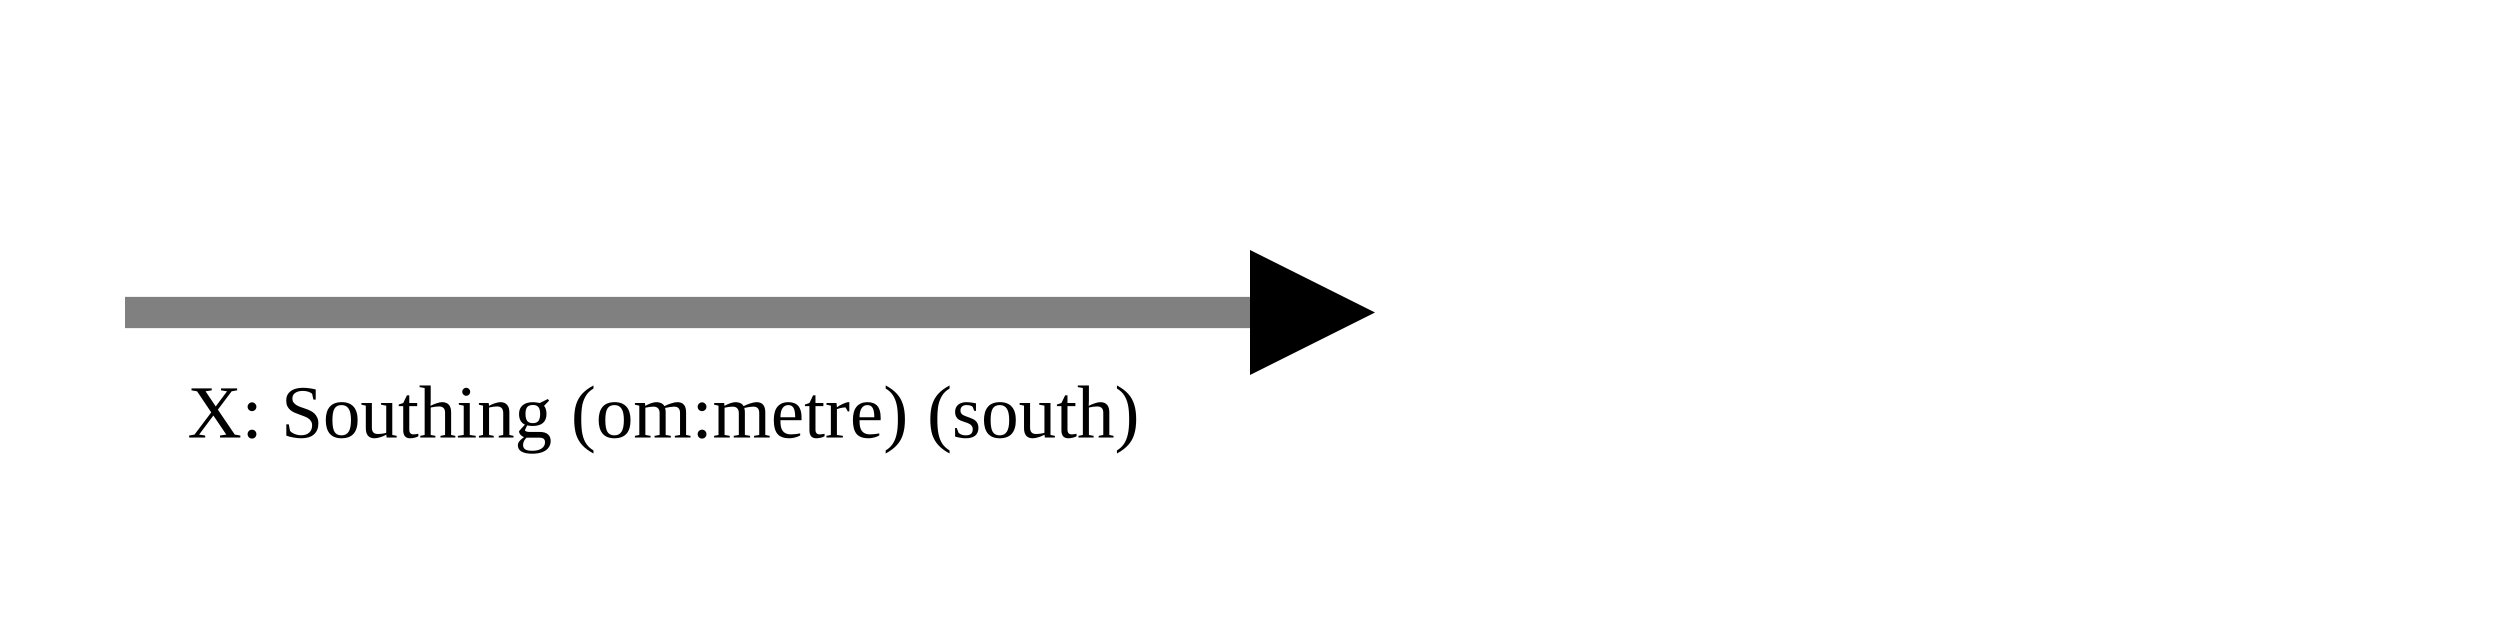
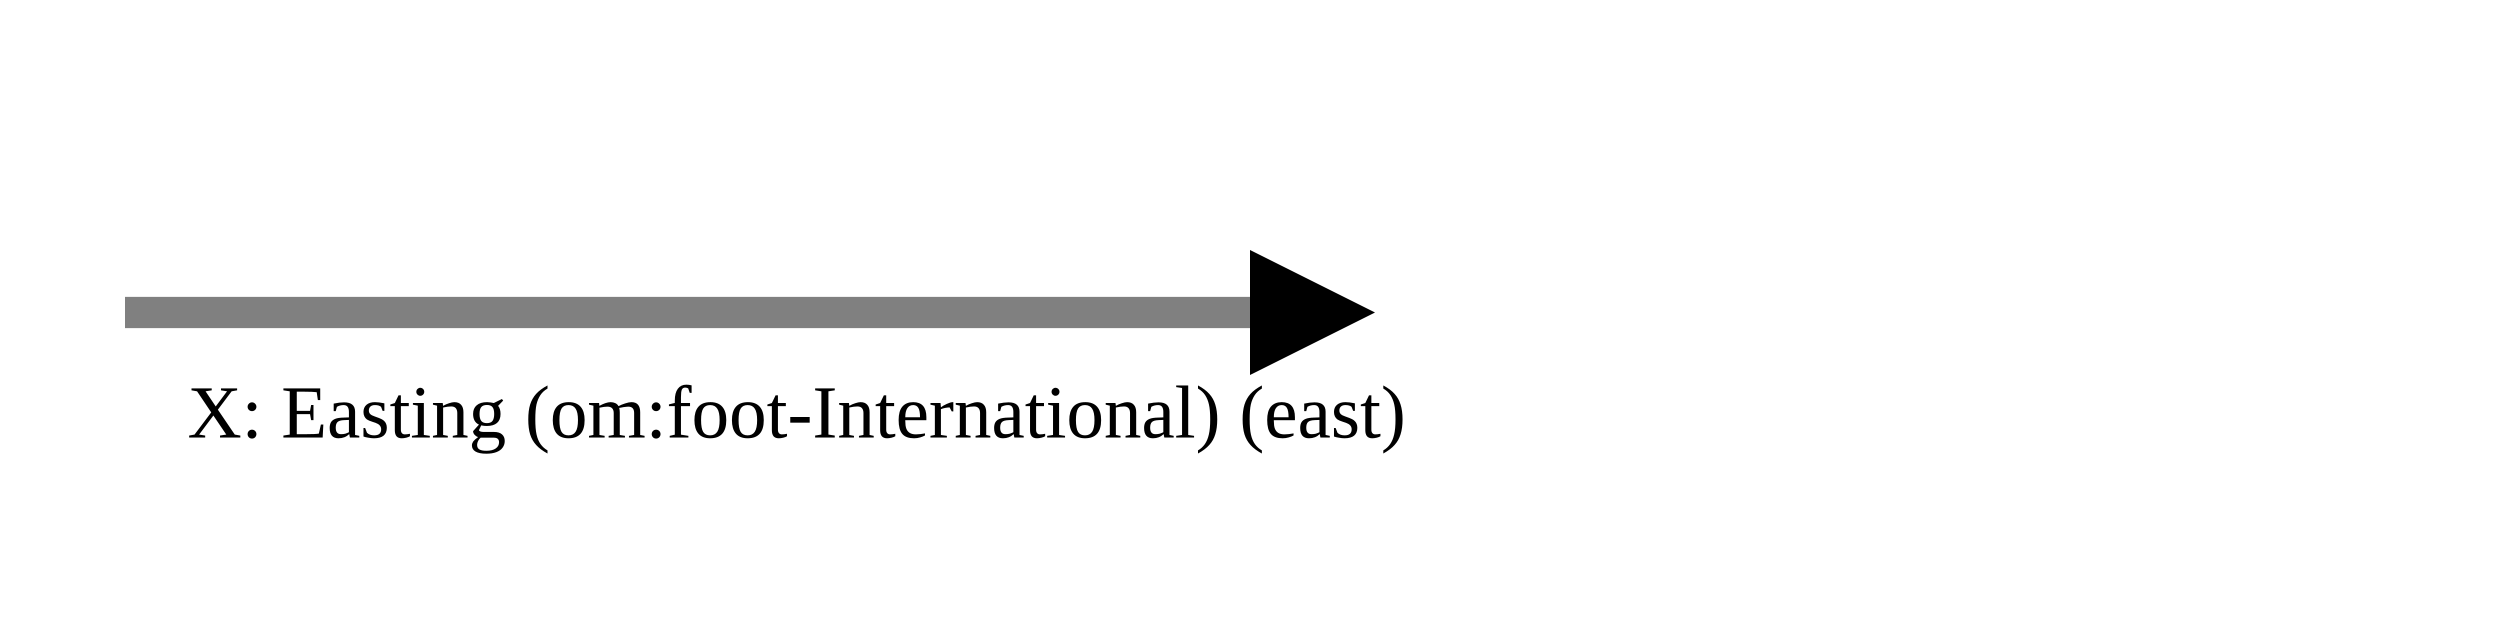
<svg xmlns="http://www.w3.org/2000/svg" version="1.1" width="400" height="100" viewbox="0 0 275 100">
  <defs>
    <marker id="arrowhead" markerWidth="10" markerHeight="7" refX="0" refY="2" orient="auto">
      <polygon points="0 0, 4 2, 0 4" />
    </marker>
  </defs>
  <line x1="20" y1="50" x2="200" y2="50" stroke="gray" stroke-width="5" marker-end="url(#arrowhead)" />
-   <text x="30" y="70" class="small">X: Southing (om:metre) (south)</text>
+   <text x="30" y="70" class="small">X: Easting (om:foot-International) (east)</text>
</svg>
